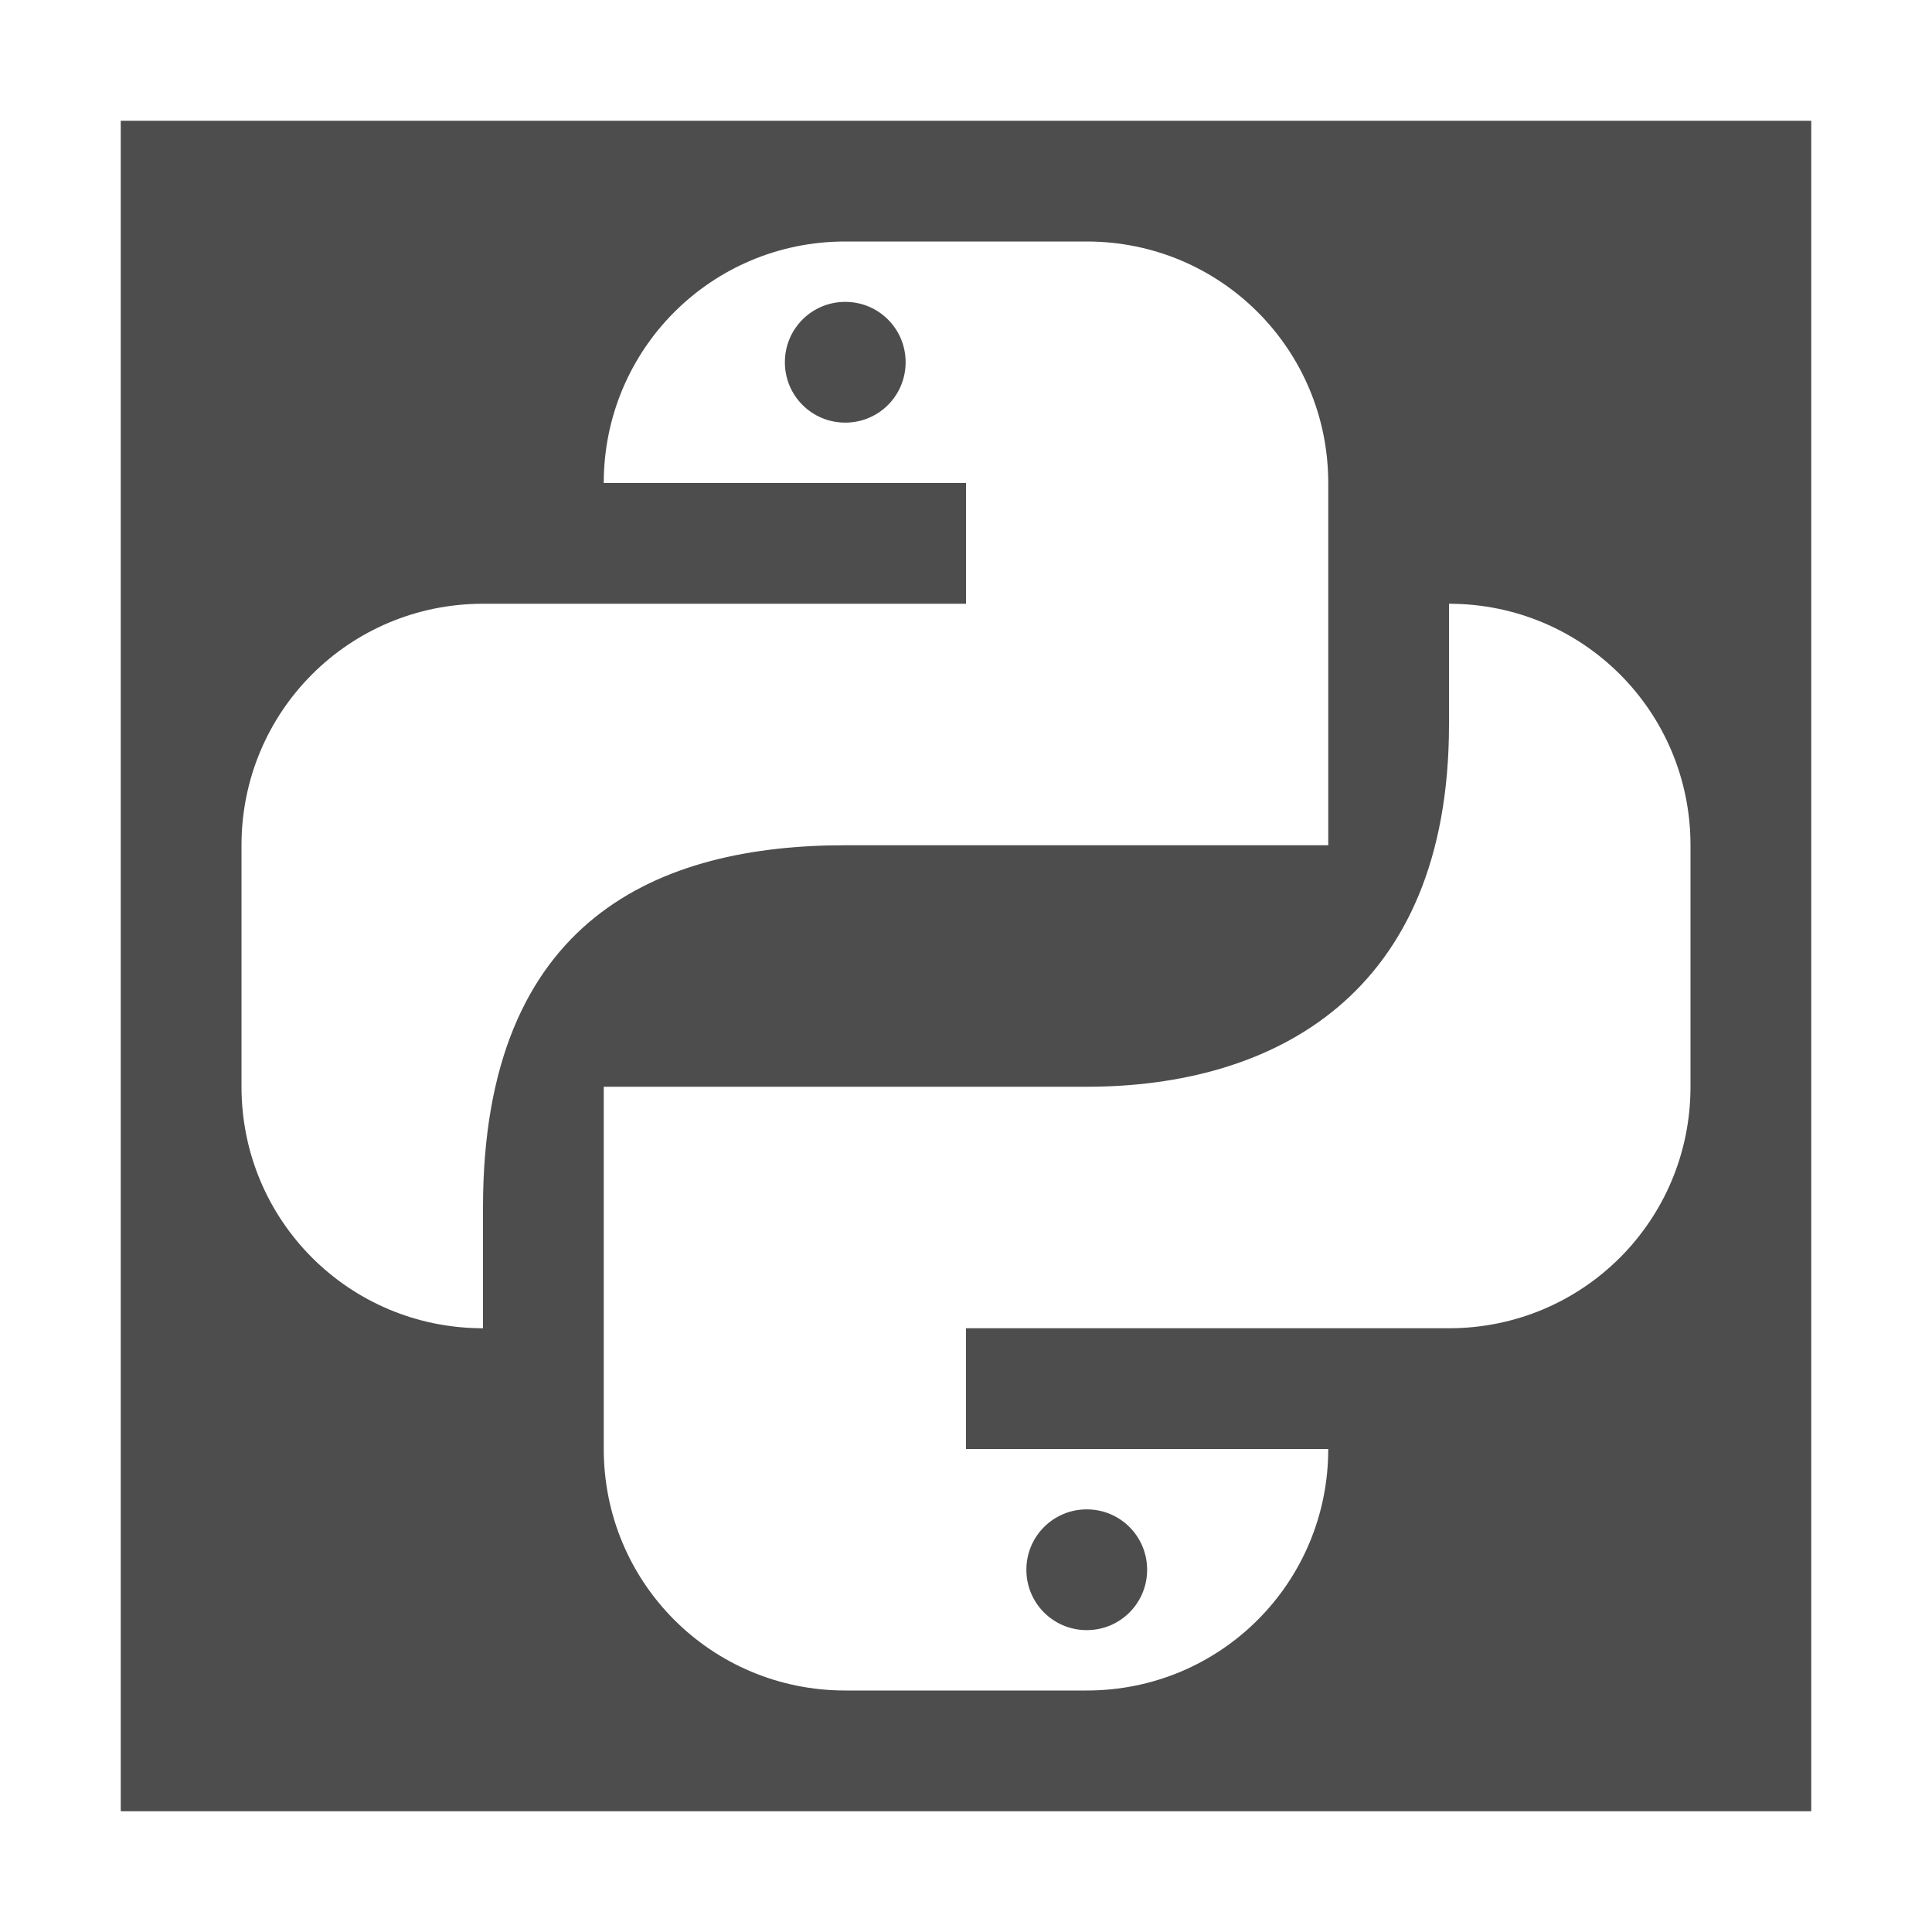
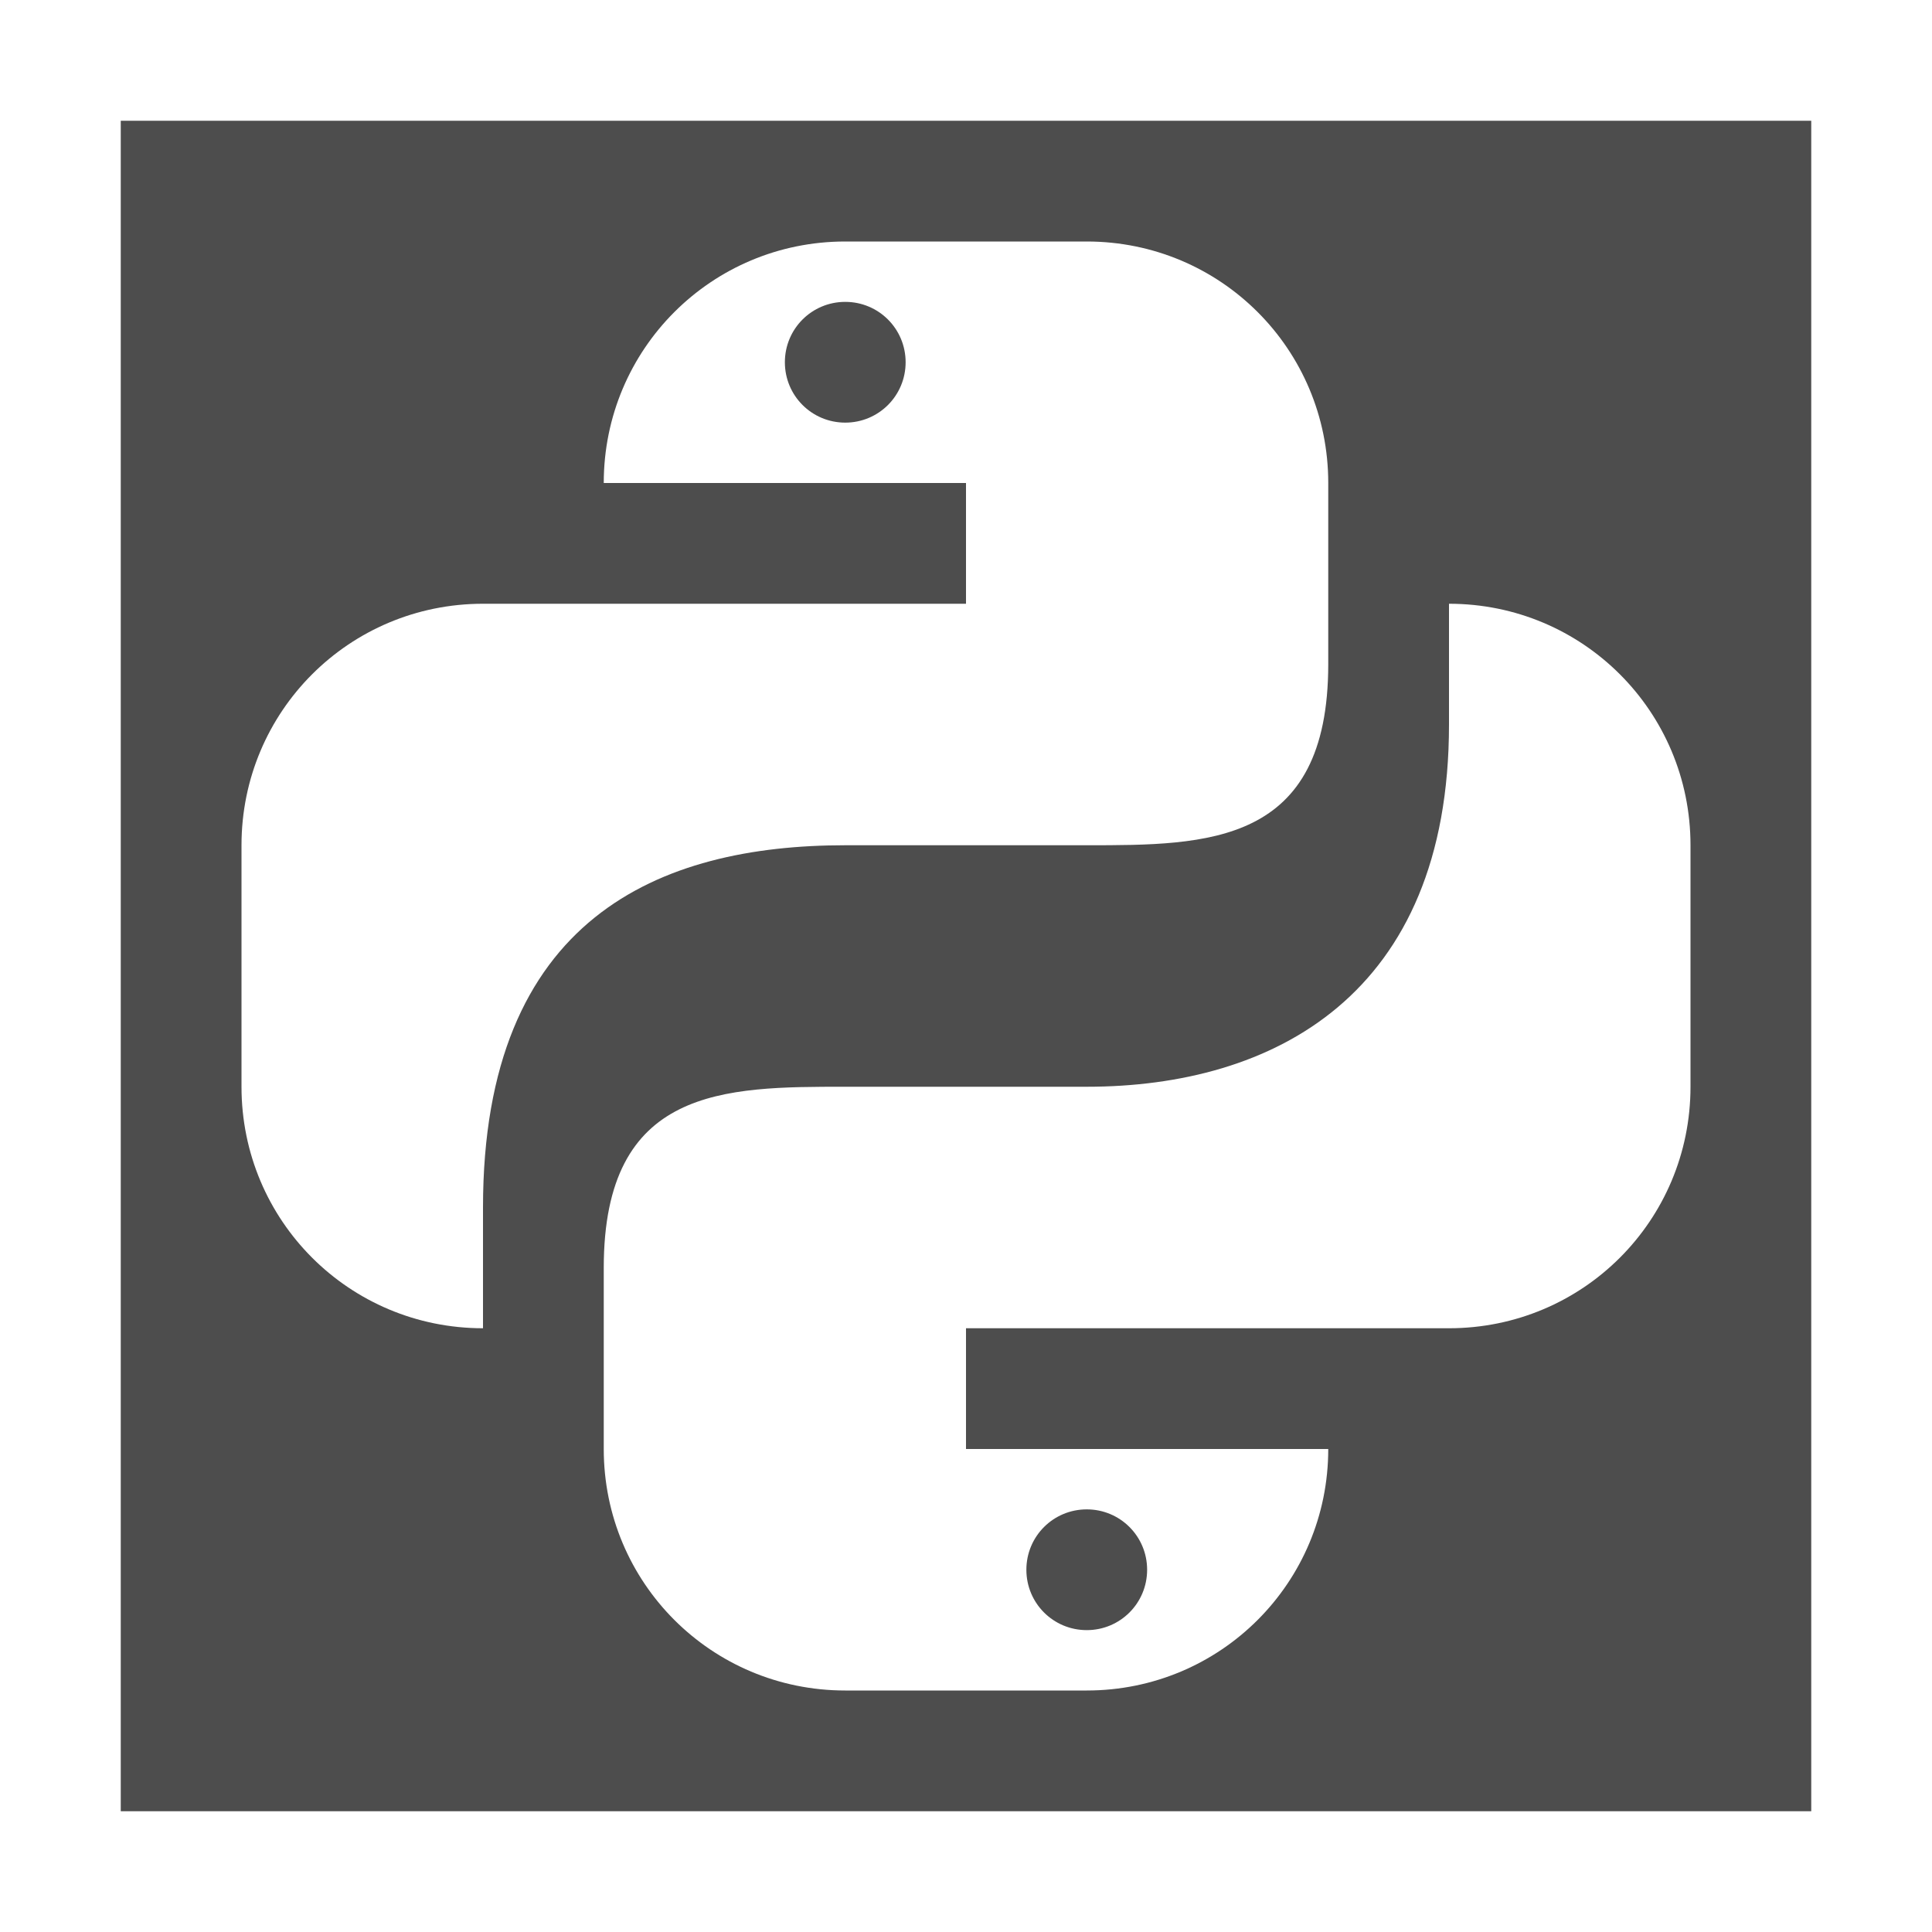
<svg xmlns="http://www.w3.org/2000/svg" width="16" version="1.1" height="16">
  <defs id="defs3051">
    <style type="text/css" id="current-color-scheme">
.ColorScheme-Text {
color:#4d4d4d;
}
</style>
  </defs>
-   <path style="fill:currentColor" d="M 1,1 V 15 H 15 V 1 Z m 6,1 h 2 c 1.108,0 2,0.892 2,2 V 7 H 7 C 5.467,7 4,7.596 4,10 v 1 C 2.892,11 2,10.108 2,9 V 7 C 2,5.892 2.892,5 4,5 H 8 V 4 H 5 C 5,2.892 5.892,2 7,2 Z M 7,2.5 C 6.723,2.5 6.5,2.723 6.5,3 6.5,3.277 6.723,3.5 7,3.5 7.277,3.5 7.5,3.277 7.5,3 7.5,2.723 7.277,2.5 7,2.5 Z M 12,5 c 1.108,0 2,0.892 2,2 v 2 c 0,1.108 -0.892,2 -2,2 H 8 v 1 h 3 c 0,1.108 -0.892,2 -2,2 H 7 C 5.892,14 5,13.108 5,12 V 9 h 4 c 1.542,0 3,-0.755 3,-3 z m -3,7.5 c -0.277,0 -0.5,0.223 -0.5,0.5 0,0.277 0.223,0.5 0.5,0.5 0.277,0 0.5,-0.223 0.5,-0.5 0,-0.277 -0.223,-0.5 -0.5,-0.5 z" class="ColorScheme-Text" />
+   <path style="fill:currentColor" d="M 1,1 V 15 H 15 V 1 Z m 6,1 h 2 c 1.108,0 2,0.892 2,2 V 5.5 C 11,7 10,7 9,7 H 7 C 5.467,7 4,7.596 4,10 v 1 C 2.892,11 2,10.108 2,9 V 7 C 2,5.892 2.892,5 4,5 H 8 V 4 H 5 C 5,2.892 5.892,2 7,2 Z M 7,2.5 C 6.723,2.5 6.5,2.723 6.5,3 6.5,3.277 6.723,3.5 7,3.5 7.277,3.5 7.5,3.277 7.5,3 7.5,2.723 7.277,2.5 7,2.5 Z M 12,5 c 1.108,0 2,0.892 2,2 v 2 c 0,1.108 -0.892,2 -2,2 H 8 v 1 h 3 c 0,1.108 -0.892,2 -2,2 H 7 C 5.892,14 5,13.108 5,12 V 10.5 C 5,9 6,9 7,9 h 2 c 1.542,0 3,-0.755 3,-3 z m -3,7.5 c -0.277,0 -0.5,0.223 -0.5,0.5 0,0.277 0.223,0.5 0.5,0.5 0.277,0 0.5,-0.223 0.5,-0.5 0,-0.277 -0.223,-0.5 -0.5,-0.5 z" class="ColorScheme-Text" />
</svg>
